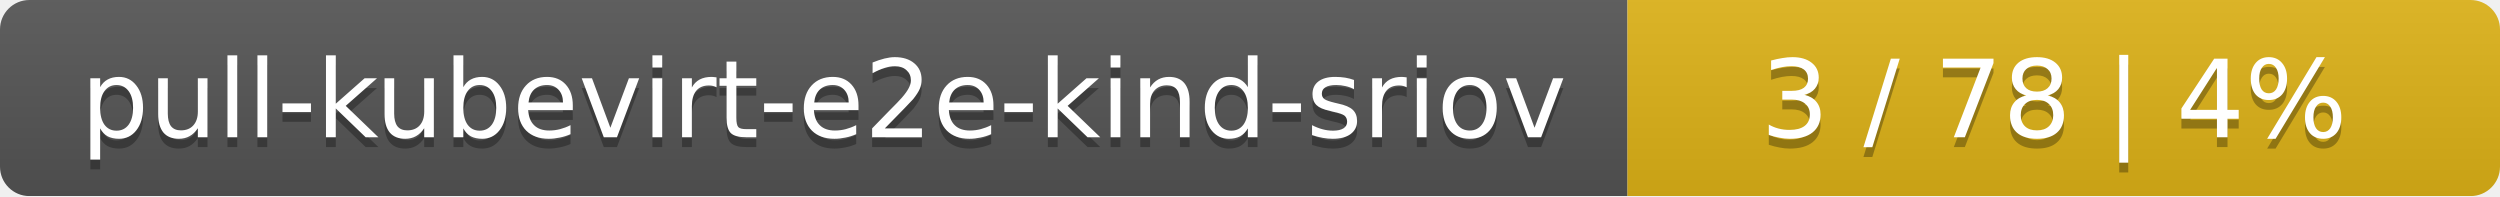
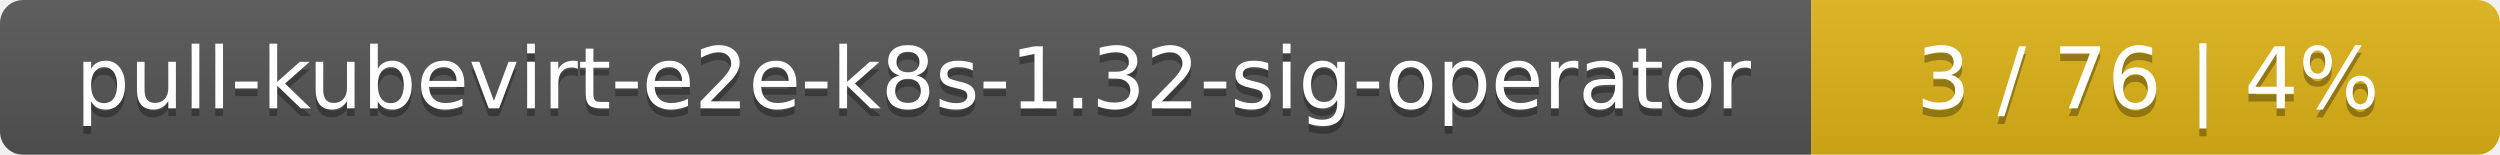
- <svg xmlns="http://www.w3.org/2000/svg" width="255" height="20">
+ <svg xmlns="http://www.w3.org/2000/svg" width="323" height="20">
  <linearGradient id="smooth" x2="0" y2="100%">
    <stop offset="0" stop-color="#bbb" stop-opacity=".1" />
    <stop offset="1" stop-opacity=".1" />
  </linearGradient>
  <mask id="round">
-     <rect width="255" height="20" rx="3" fill="#fff" />
+     <rect width="323" height="20" rx="3" fill="#fff" />
  </mask>
  <g mask="url(#round)">
-     <rect width="166" height="20" fill="#555" />
-     <rect x="166" width="89" height="20" fill="#dfb317" />
-     <rect width="255" height="20" fill="url(#smooth)" />
+     <rect width="234" height="20" fill="#555" />
+     <rect x="234" width="89" height="20" fill="#dfb317" />
+     <rect width="323" height="20" fill="url(#smooth)" />
  </g>
  <g fill="#fff" text-anchor="middle" font-family="DejaVu Sans,Verdana,Geneva,sans-serif" font-size="11">
-     <text x="84" y="15" fill="#010101" fill-opacity=".3">pull-kubevirt-e2e-kind-sriov</text>
-     <text x="84" y="14">pull-kubevirt-e2e-kind-sriov</text>
-     <text x="209.5" y="15" fill="#010101" fill-opacity=".3">3 / 78    |    4%</text>
-     <text x="209.5" y="14">3 / 78    |    4%</text>
+     <text x="118" y="15" fill="#010101" fill-opacity=".3">pull-kubevirt-e2e-k8s-1.32-sig-operator</text>
+     <text x="118" y="14">pull-kubevirt-e2e-k8s-1.32-sig-operator</text>
+     <text x="277.5" y="15" fill="#010101" fill-opacity=".3">3 / 76    |    4%</text>
+     <text x="277.5" y="14">3 / 76    |    4%</text>
  </g>
</svg>
